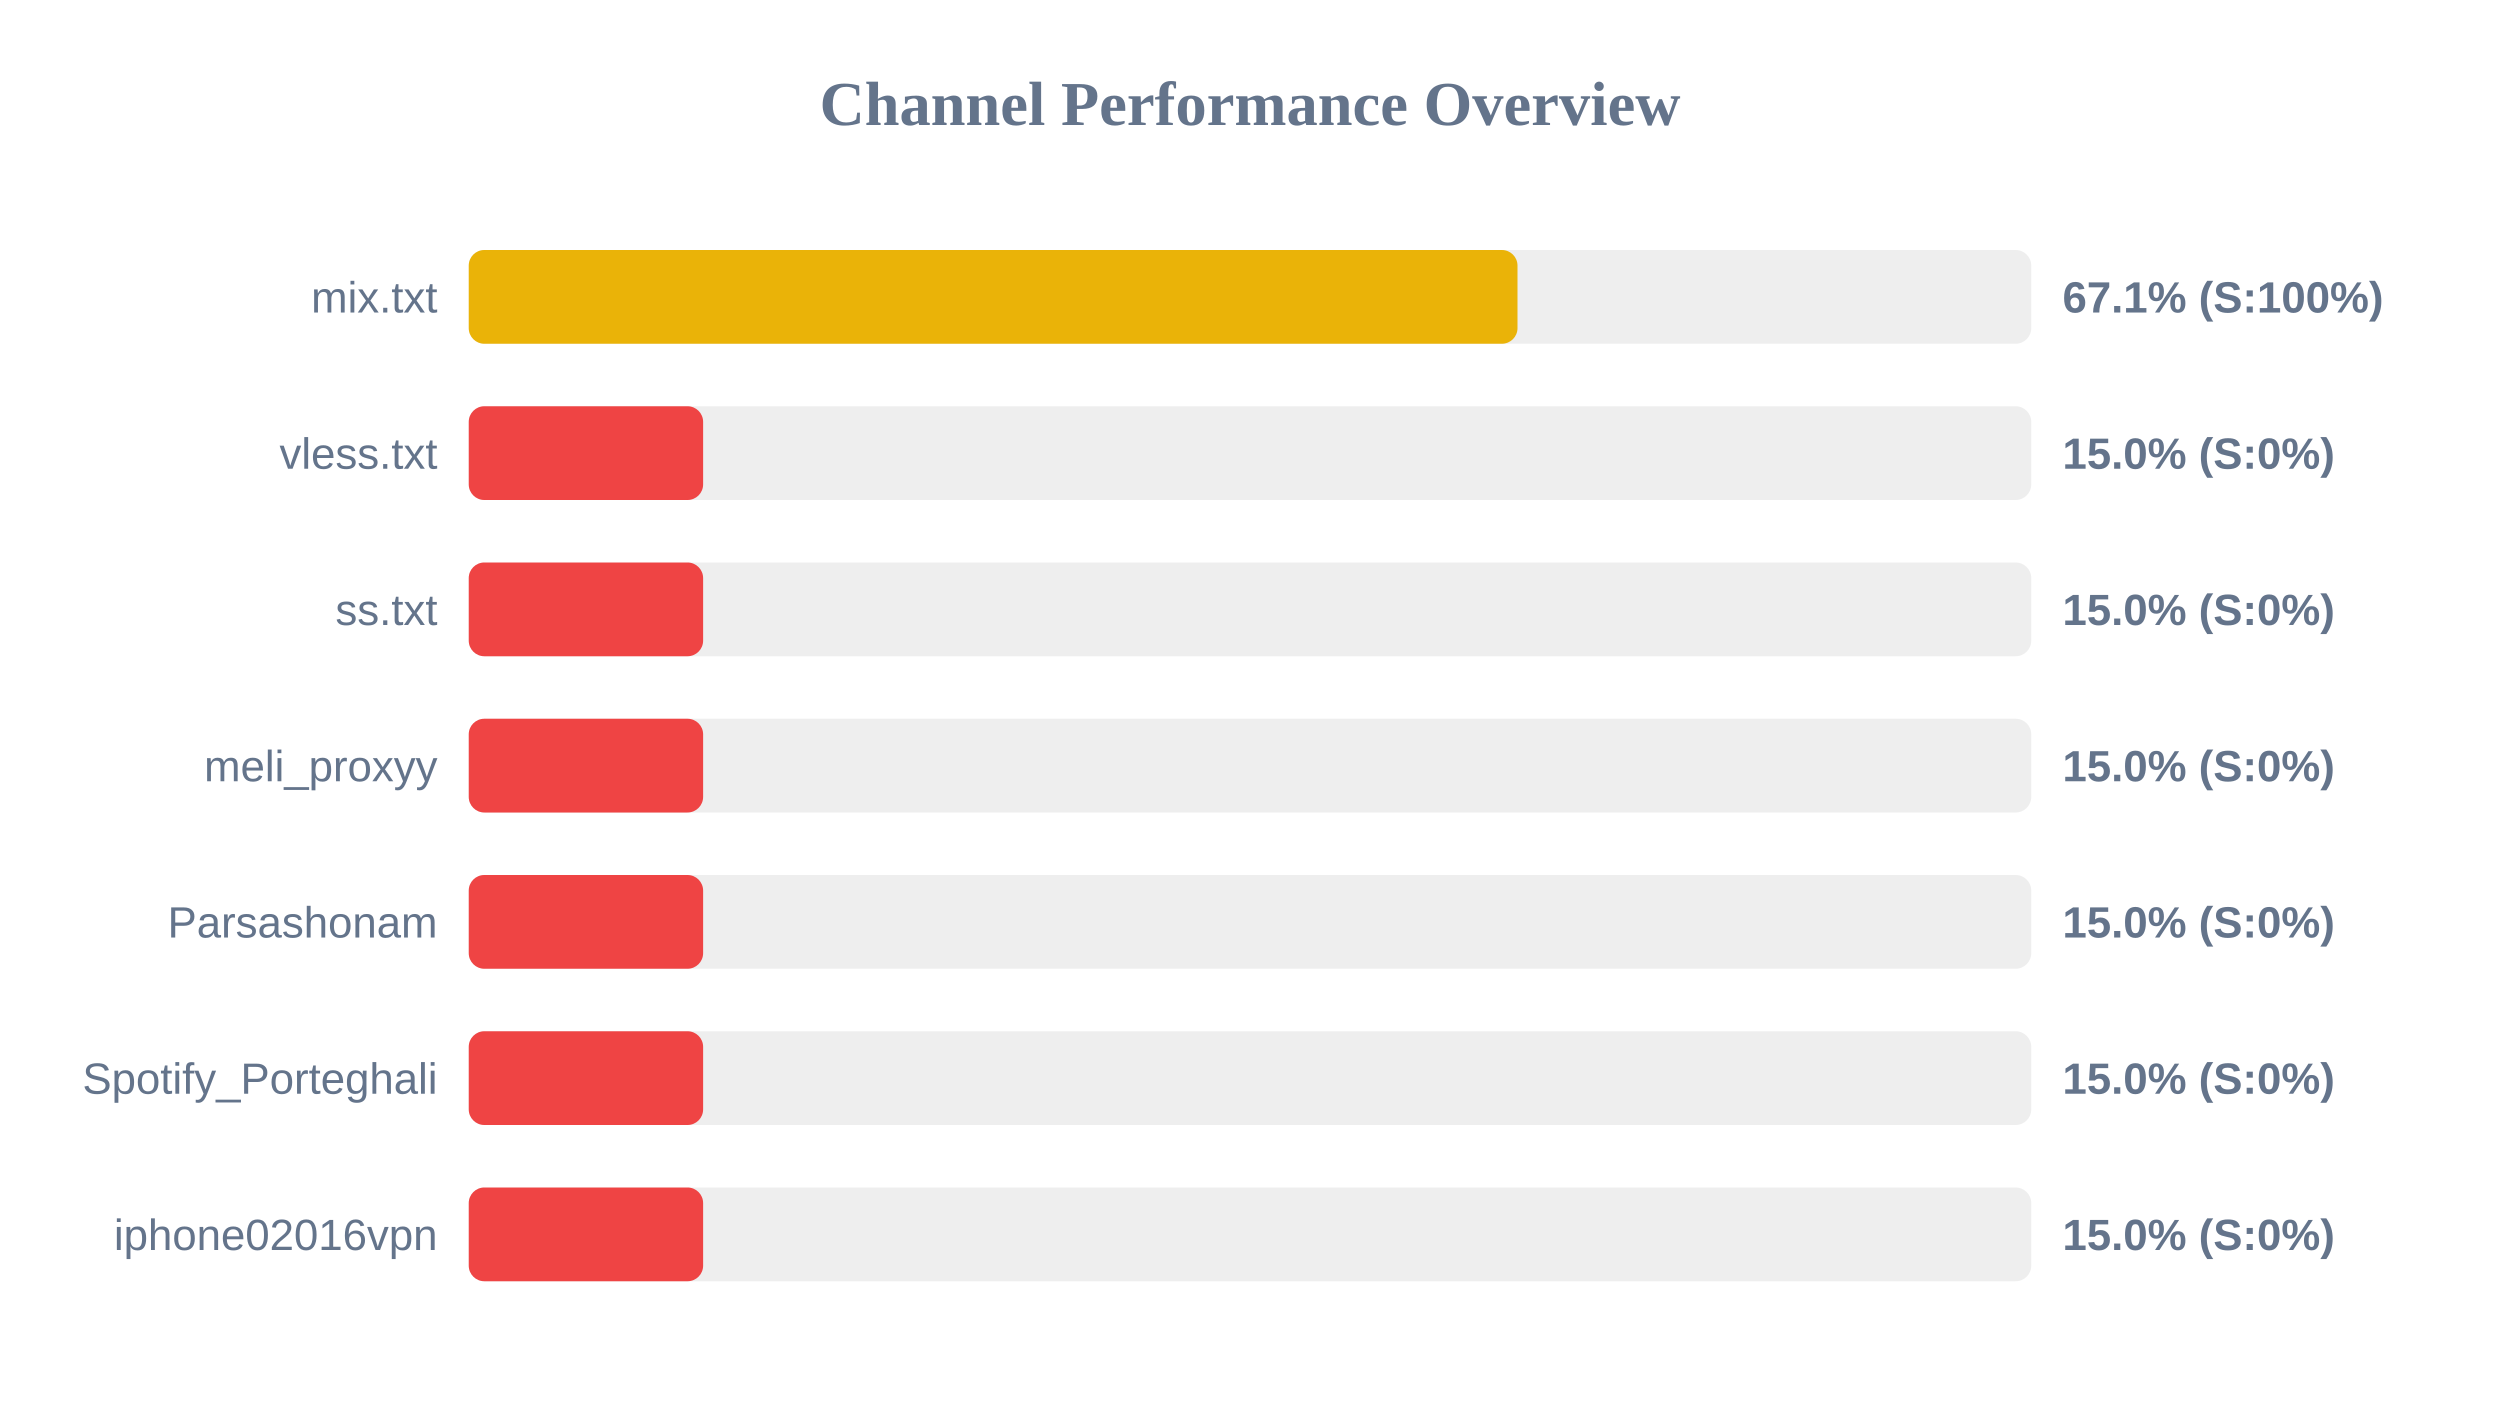
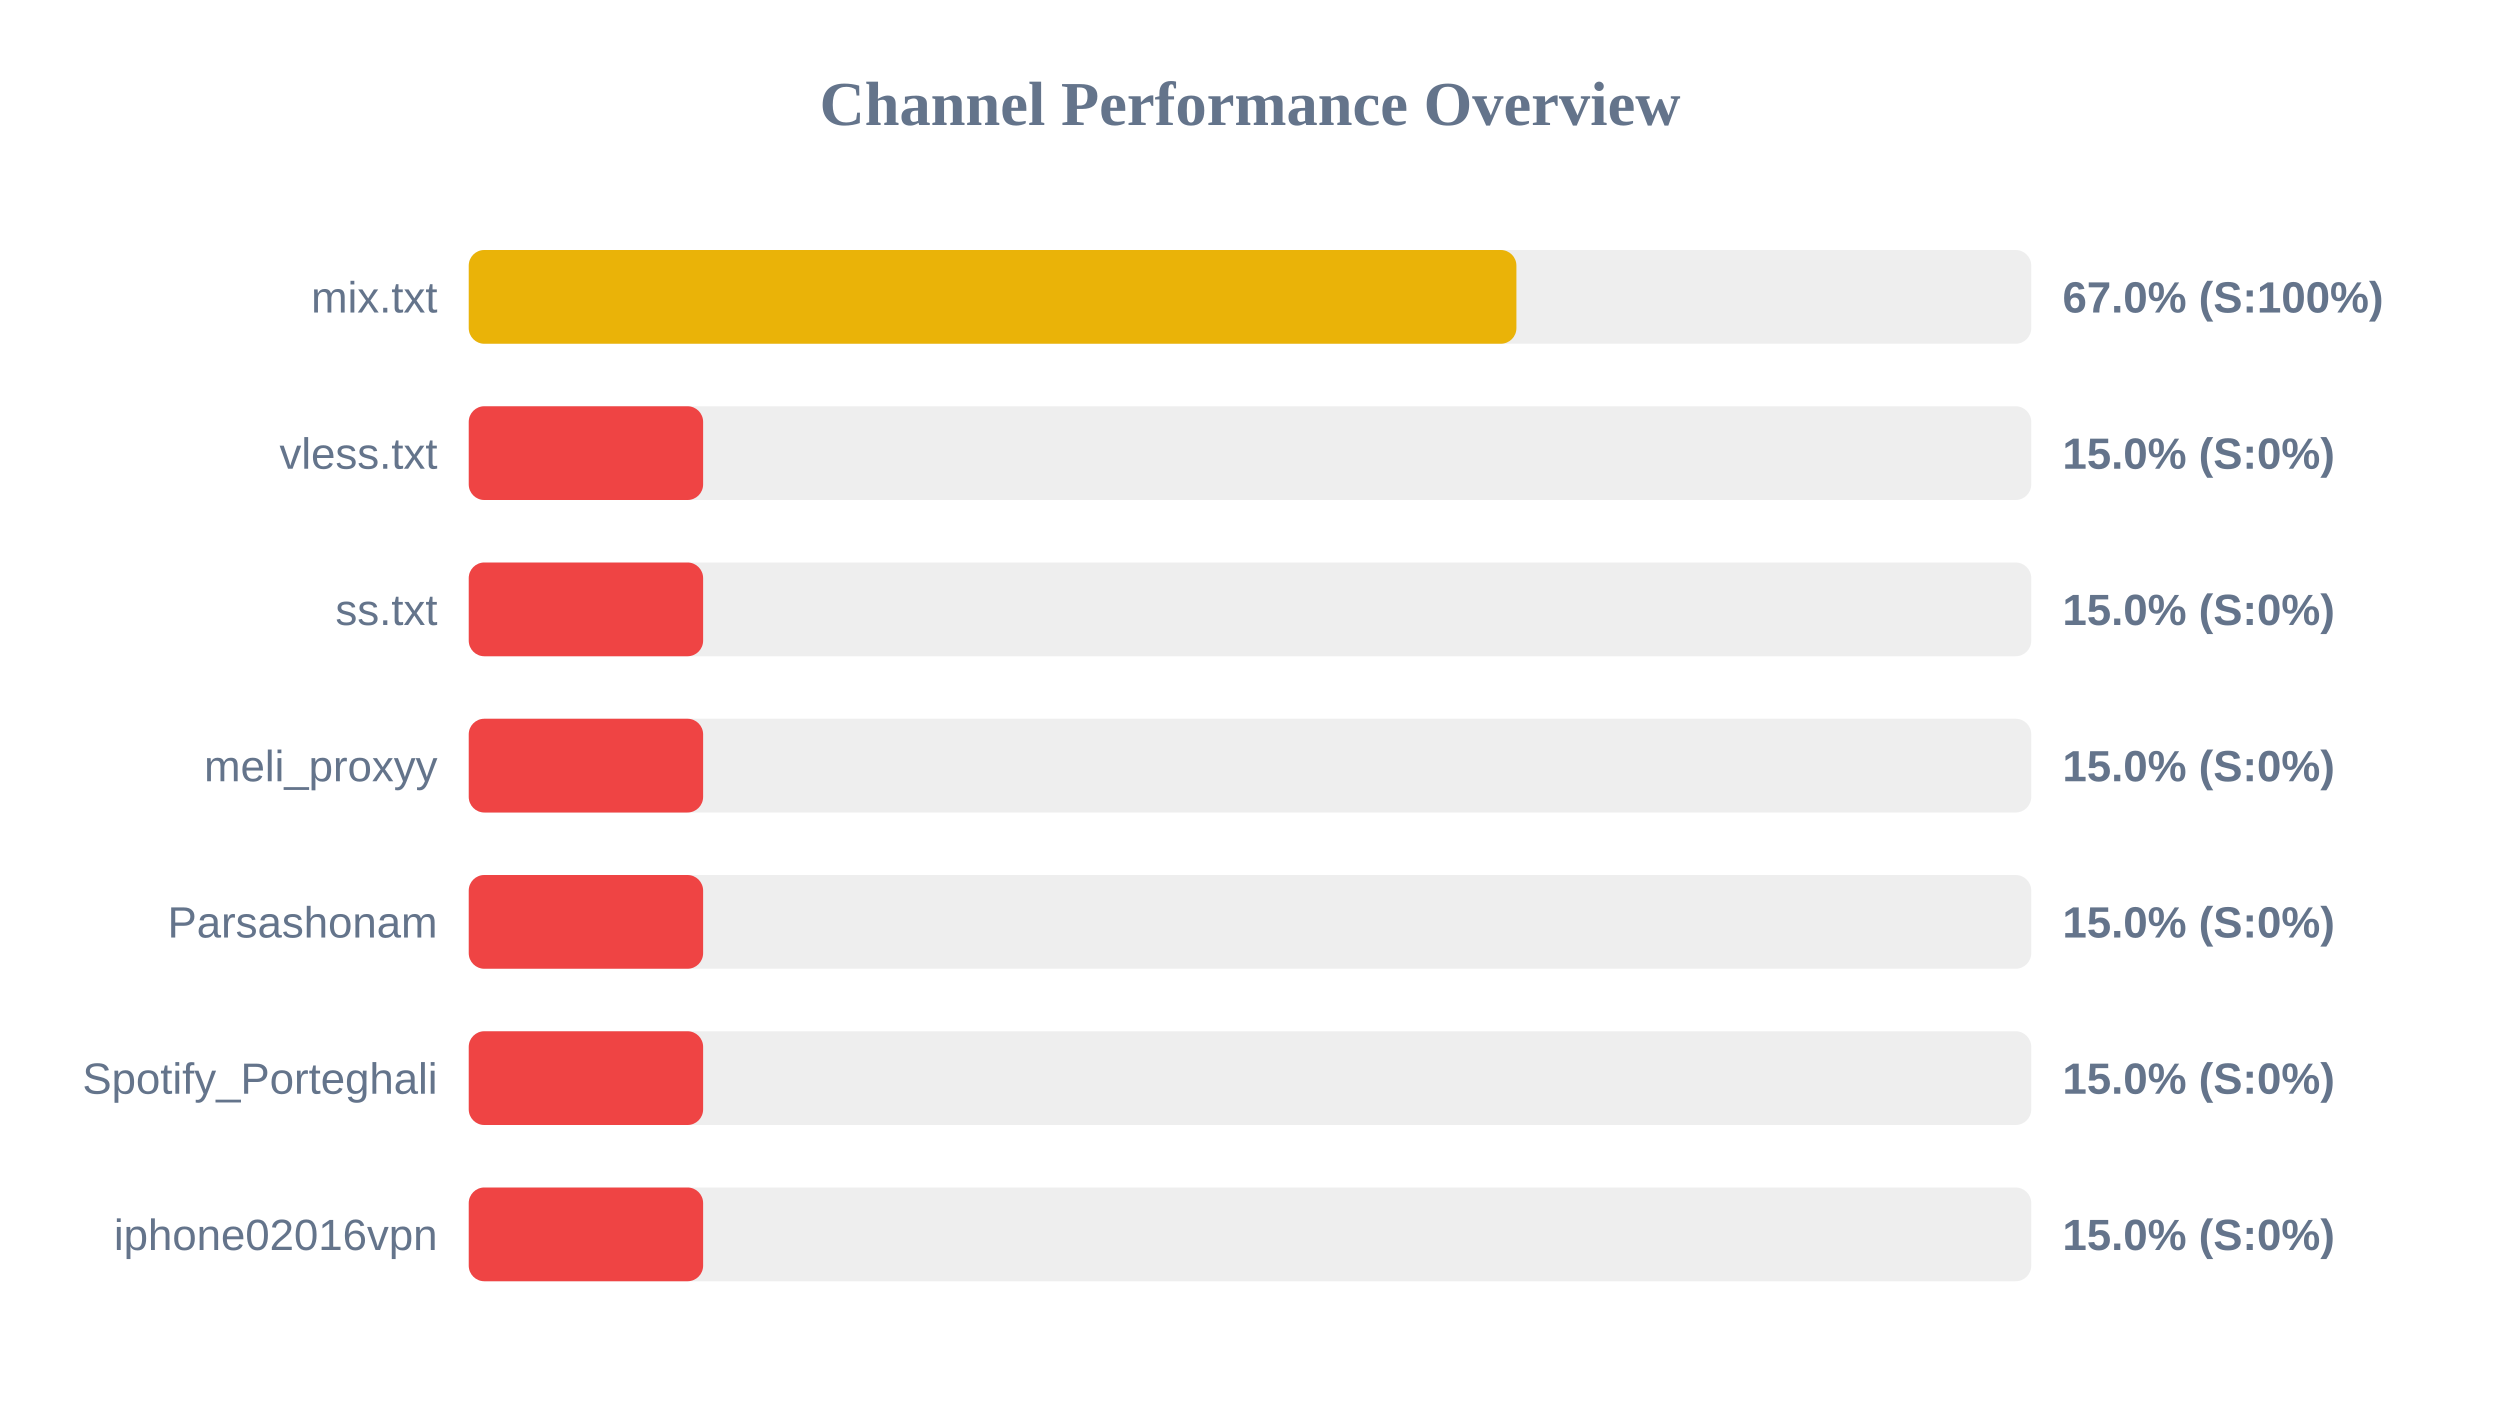
<svg xmlns="http://www.w3.org/2000/svg" width="800" height="450" version="1.1">
  <style>
        .row { font: 14px Arial; fill: #64748b; }
        .score { font: bold 14px Arial; fill: #64748b; }
    </style>
  <text x="400" y="40" text-anchor="middle" font-size="20px" font-weight="bold" fill="#64748b">Channel Performance Overview</text>
  <rect x="150" y="80" width="500" height="30" fill="#eee" rx="5" />
-   <rect x="150" y="80" width="335.6" height="30" fill="#eab308" rx="5" />
+   <rect x="150" y="80" width="335.25" height="30" fill="#eab308" rx="5" />
  <text x="140" y="100" text-anchor="end" class="row">mix.txt</text>
-   <text x="660" y="100" text-anchor="start" class="score">67.1% (S:100%)</text>
+   <text x="660" y="100" text-anchor="start" class="score">67.0% (S:100%)</text>
  <rect x="150" y="130" width="500" height="30" fill="#eee" rx="5" />
  <rect x="150" y="130" width="75.0" height="30" fill="#ef4444" rx="5" />
  <text x="140" y="150" text-anchor="end" class="row">vless.txt</text>
  <text x="660" y="150" text-anchor="start" class="score">15.0% (S:0%)</text>
  <rect x="150" y="180" width="500" height="30" fill="#eee" rx="5" />
  <rect x="150" y="180" width="75.0" height="30" fill="#ef4444" rx="5" />
  <text x="140" y="200" text-anchor="end" class="row">ss.txt</text>
  <text x="660" y="200" text-anchor="start" class="score">15.0% (S:0%)</text>
  <rect x="150" y="230" width="500" height="30" fill="#eee" rx="5" />
  <rect x="150" y="230" width="75.0" height="30" fill="#ef4444" rx="5" />
  <text x="140" y="250" text-anchor="end" class="row">meli_proxyy</text>
  <text x="660" y="250" text-anchor="start" class="score">15.0% (S:0%)</text>
  <rect x="150" y="280" width="500" height="30" fill="#eee" rx="5" />
  <rect x="150" y="280" width="75.0" height="30" fill="#ef4444" rx="5" />
  <text x="140" y="300" text-anchor="end" class="row">Parsashonam</text>
  <text x="660" y="300" text-anchor="start" class="score">15.0% (S:0%)</text>
  <rect x="150" y="330" width="500" height="30" fill="#eee" rx="5" />
  <rect x="150" y="330" width="75.0" height="30" fill="#ef4444" rx="5" />
  <text x="140" y="350" text-anchor="end" class="row">Spotify_Porteghali</text>
  <text x="660" y="350" text-anchor="start" class="score">15.0% (S:0%)</text>
  <rect x="150" y="380" width="500" height="30" fill="#eee" rx="5" />
  <rect x="150" y="380" width="75.0" height="30" fill="#ef4444" rx="5" />
  <text x="140" y="400" text-anchor="end" class="row">iphone02016vpn</text>
  <text x="660" y="400" text-anchor="start" class="score">15.0% (S:0%)</text>
</svg>
